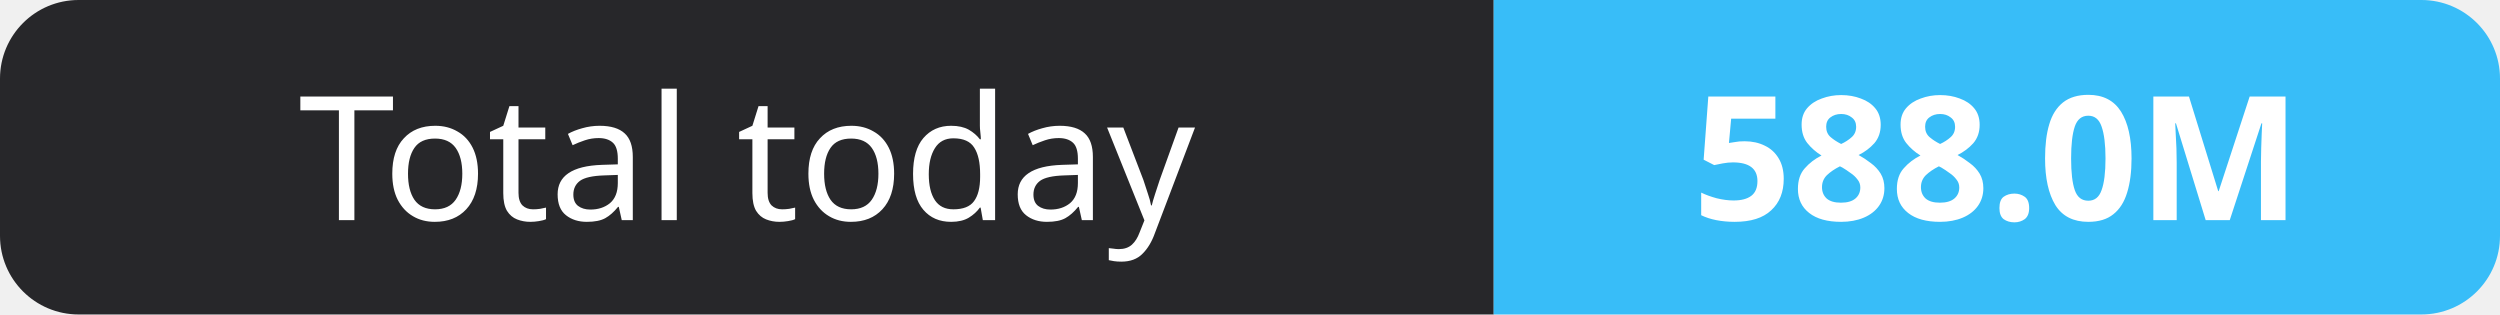
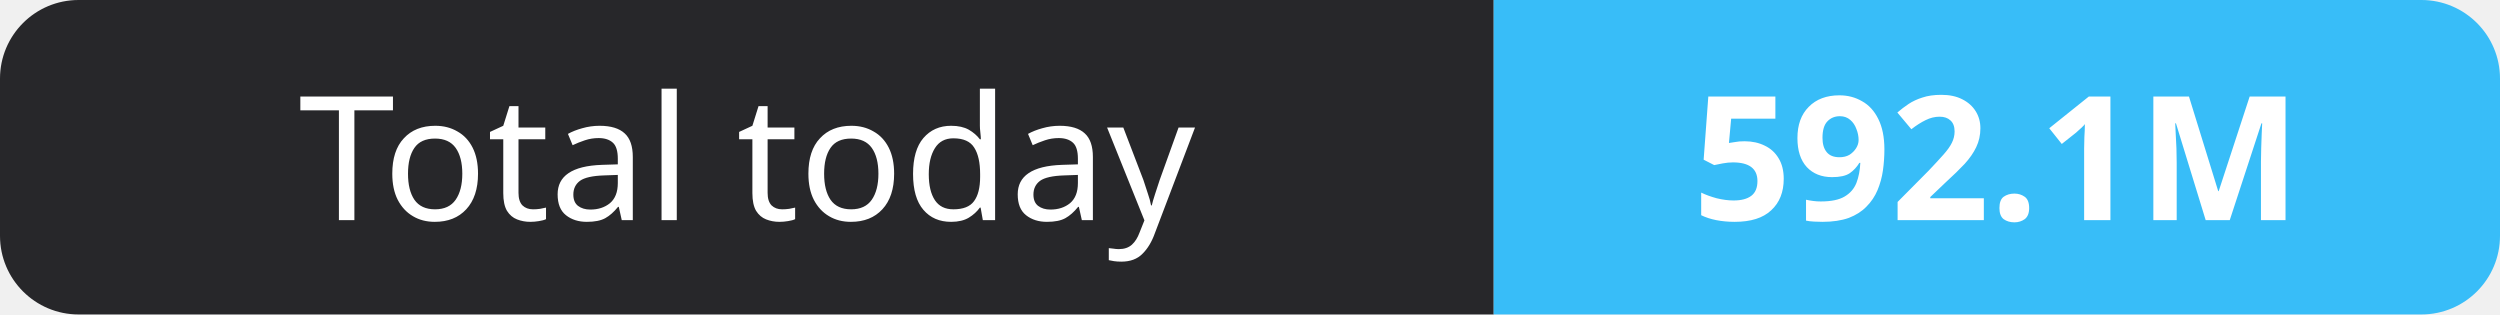
- <svg xmlns="http://www.w3.org/2000/svg" width="159" height="20" role="img" aria-label="Total today: 588.0M">
+ <svg xmlns="http://www.w3.org/2000/svg" width="159" height="20" role="img" aria-label="Total today: 592.1M">
  <clipPath id="r">
    <rect width="159" height="20" rx="5" fill="#fff" />
  </clipPath>
  <g clip-path="url(#r)">
    <rect width="95" height="20" fill="#27272a" />
    <rect x="95" width="64" height="20" fill="#38bdf8" />
  </g>
  <g fill="#fff" text-anchor="middle" font-family="Verdana,Geneva,sans-serif" font-size="11">
    <text x="47.5" y="14">Total today</text>
-     <text x="127.0" y="14" font-weight="700">588.0M</text>
+     <text x="127.0" y="14" font-weight="700">592.1M</text>
  </g>
</svg>
